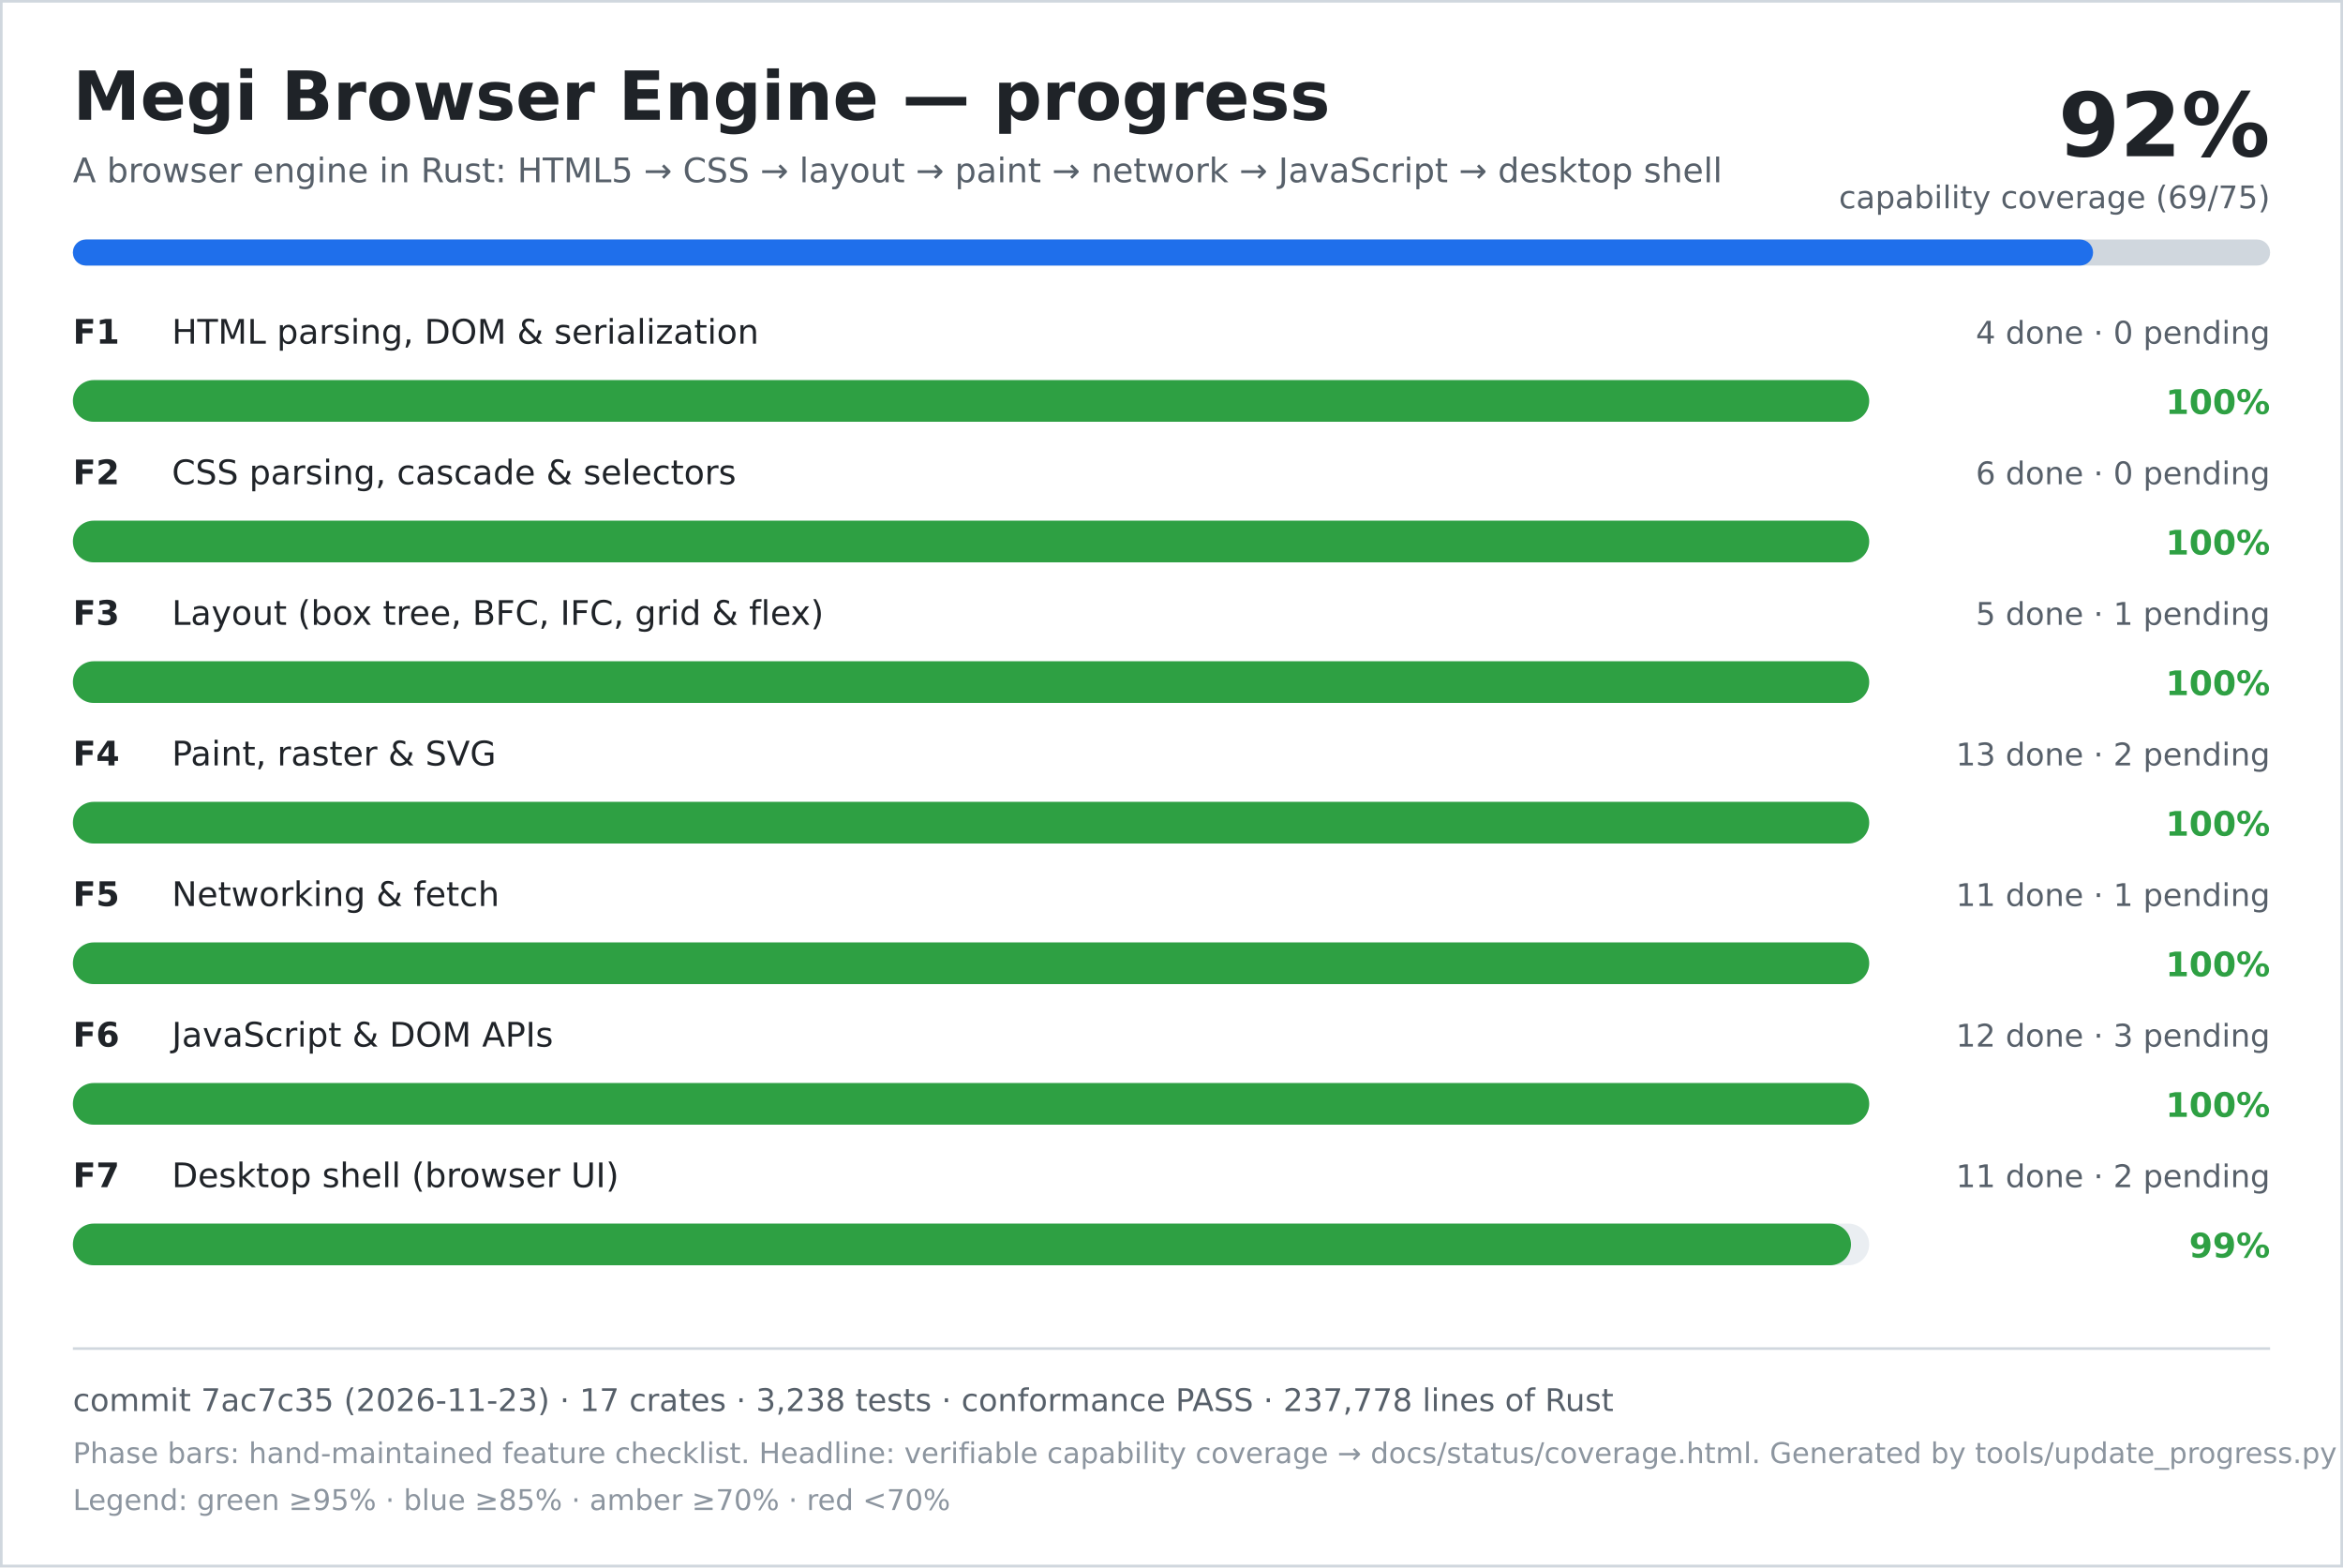
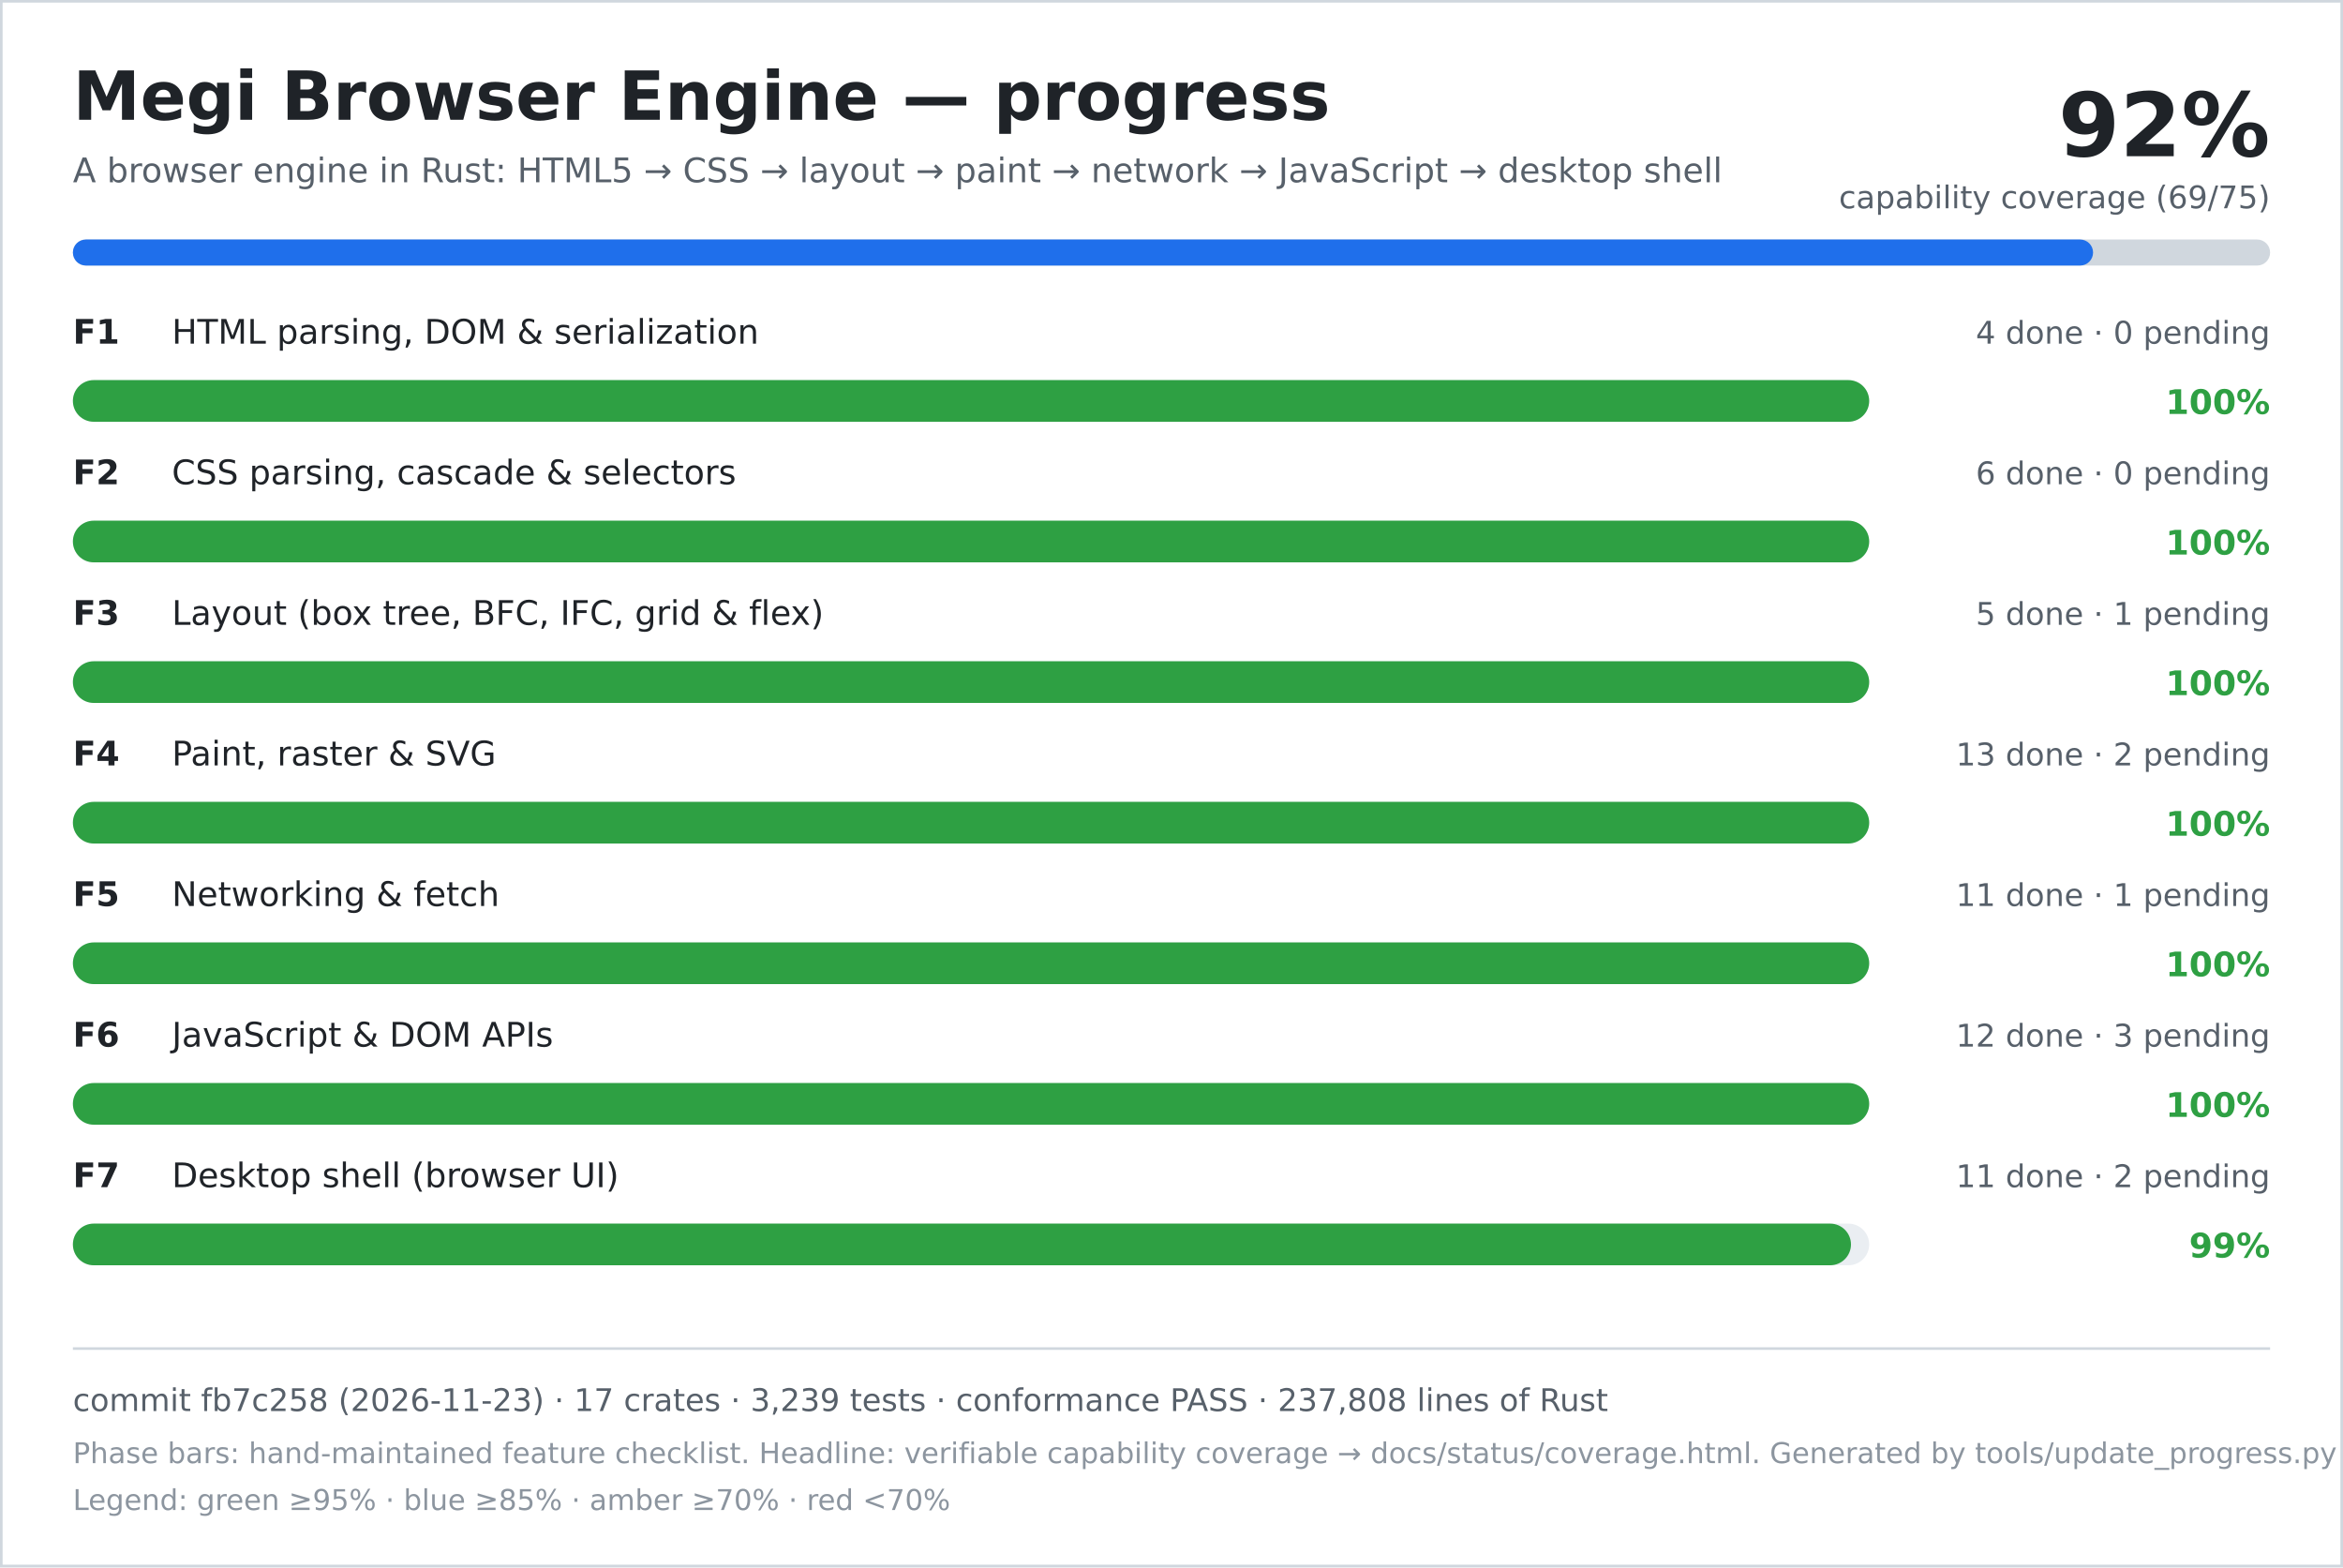
<svg xmlns="http://www.w3.org/2000/svg" width="900" height="602" viewBox="0 0 900 602" role="img" aria-labelledby="title desc">
  <rect width="900" height="602" fill="#ffffff" />
  <rect x="0.5" y="0.5" width="899" height="601" fill="none" stroke="#d0d7de" />
  <text x="28" y="46" font-family="DejaVu Sans, Verdana, sans-serif" font-size="26" font-weight="700" fill="#1f2328">Megi Browser Engine — progress</text>
  <text x="28" y="70" font-family="DejaVu Sans, Verdana, sans-serif" font-size="13" fill="#57606a">A browser engine in Rust: HTML5 → CSS → layout → paint → network → JavaScript → desktop shell</text>
  <text x="872" y="60" text-anchor="end" font-family="DejaVu Sans, Verdana, sans-serif" font-size="34" font-weight="700" fill="#1f2328">92%</text>
  <text x="872" y="80" text-anchor="end" font-family="DejaVu Sans, Verdana, sans-serif" font-size="12" fill="#57606a">capability coverage (69/75)</text>
  <rect x="28" y="92" width="844" height="10" rx="5" fill="#d0d7de" />
  <rect x="28" y="92" width="776" height="10" rx="5" fill="#1f6feb" />
  <text x="28" y="132" font-family="DejaVu Sans, Verdana, sans-serif" font-size="13" font-weight="700" fill="#1f2328">F1</text>
  <text x="66" y="132" font-family="DejaVu Sans, Verdana, sans-serif" font-size="13" fill="#1f2328">HTML parsing, DOM &amp; serialization</text>
  <text x="872" y="132" text-anchor="end" font-family="DejaVu Sans, Verdana, sans-serif" font-size="12" fill="#57606a">4 done · 0 pending</text>
  <rect x="28" y="146" width="690" height="16" rx="8" fill="#eaeef2" />
  <rect x="28" y="146" width="690" height="16" rx="8" fill="#2ea043" />
  <text x="872" y="159" text-anchor="end" font-family="DejaVu Sans, Verdana, sans-serif" font-size="13" font-weight="700" fill="#2ea043">100%</text>
  <text x="28" y="186" font-family="DejaVu Sans, Verdana, sans-serif" font-size="13" font-weight="700" fill="#1f2328">F2</text>
  <text x="66" y="186" font-family="DejaVu Sans, Verdana, sans-serif" font-size="13" fill="#1f2328">CSS parsing, cascade &amp; selectors</text>
  <text x="872" y="186" text-anchor="end" font-family="DejaVu Sans, Verdana, sans-serif" font-size="12" fill="#57606a">6 done · 0 pending</text>
  <rect x="28" y="200" width="690" height="16" rx="8" fill="#eaeef2" />
  <rect x="28" y="200" width="690" height="16" rx="8" fill="#2ea043" />
  <text x="872" y="213" text-anchor="end" font-family="DejaVu Sans, Verdana, sans-serif" font-size="13" font-weight="700" fill="#2ea043">100%</text>
  <text x="28" y="240" font-family="DejaVu Sans, Verdana, sans-serif" font-size="13" font-weight="700" fill="#1f2328">F3</text>
  <text x="66" y="240" font-family="DejaVu Sans, Verdana, sans-serif" font-size="13" fill="#1f2328">Layout (box tree, BFC, IFC, grid &amp; flex)</text>
  <text x="872" y="240" text-anchor="end" font-family="DejaVu Sans, Verdana, sans-serif" font-size="12" fill="#57606a">5 done · 1 pending</text>
  <rect x="28" y="254" width="690" height="16" rx="8" fill="#eaeef2" />
  <rect x="28" y="254" width="690" height="16" rx="8" fill="#2ea043" />
  <text x="872" y="267" text-anchor="end" font-family="DejaVu Sans, Verdana, sans-serif" font-size="13" font-weight="700" fill="#2ea043">100%</text>
  <text x="28" y="294" font-family="DejaVu Sans, Verdana, sans-serif" font-size="13" font-weight="700" fill="#1f2328">F4</text>
  <text x="66" y="294" font-family="DejaVu Sans, Verdana, sans-serif" font-size="13" fill="#1f2328">Paint, raster &amp; SVG</text>
  <text x="872" y="294" text-anchor="end" font-family="DejaVu Sans, Verdana, sans-serif" font-size="12" fill="#57606a">13 done · 2 pending</text>
  <rect x="28" y="308" width="690" height="16" rx="8" fill="#eaeef2" />
  <rect x="28" y="308" width="690" height="16" rx="8" fill="#2ea043" />
  <text x="872" y="321" text-anchor="end" font-family="DejaVu Sans, Verdana, sans-serif" font-size="13" font-weight="700" fill="#2ea043">100%</text>
  <text x="28" y="348" font-family="DejaVu Sans, Verdana, sans-serif" font-size="13" font-weight="700" fill="#1f2328">F5</text>
  <text x="66" y="348" font-family="DejaVu Sans, Verdana, sans-serif" font-size="13" fill="#1f2328">Networking &amp; fetch</text>
  <text x="872" y="348" text-anchor="end" font-family="DejaVu Sans, Verdana, sans-serif" font-size="12" fill="#57606a">11 done · 1 pending</text>
  <rect x="28" y="362" width="690" height="16" rx="8" fill="#eaeef2" />
  <rect x="28" y="362" width="690" height="16" rx="8" fill="#2ea043" />
  <text x="872" y="375" text-anchor="end" font-family="DejaVu Sans, Verdana, sans-serif" font-size="13" font-weight="700" fill="#2ea043">100%</text>
  <text x="28" y="402" font-family="DejaVu Sans, Verdana, sans-serif" font-size="13" font-weight="700" fill="#1f2328">F6</text>
  <text x="66" y="402" font-family="DejaVu Sans, Verdana, sans-serif" font-size="13" fill="#1f2328">JavaScript &amp; DOM APIs</text>
  <text x="872" y="402" text-anchor="end" font-family="DejaVu Sans, Verdana, sans-serif" font-size="12" fill="#57606a">12 done · 3 pending</text>
  <rect x="28" y="416" width="690" height="16" rx="8" fill="#eaeef2" />
  <rect x="28" y="416" width="690" height="16" rx="8" fill="#2ea043" />
  <text x="872" y="429" text-anchor="end" font-family="DejaVu Sans, Verdana, sans-serif" font-size="13" font-weight="700" fill="#2ea043">100%</text>
  <text x="28" y="456" font-family="DejaVu Sans, Verdana, sans-serif" font-size="13" font-weight="700" fill="#1f2328">F7</text>
  <text x="66" y="456" font-family="DejaVu Sans, Verdana, sans-serif" font-size="13" fill="#1f2328">Desktop shell (browser UI)</text>
  <text x="872" y="456" text-anchor="end" font-family="DejaVu Sans, Verdana, sans-serif" font-size="12" fill="#57606a">11 done · 2 pending</text>
  <rect x="28" y="470" width="690" height="16" rx="8" fill="#eaeef2" />
  <rect x="28" y="470" width="683" height="16" rx="8" fill="#2ea043" />
  <text x="872" y="483" text-anchor="end" font-family="DejaVu Sans, Verdana, sans-serif" font-size="13" font-weight="700" fill="#2ea043">99%</text>
  <line x1="28" y1="518" x2="872" y2="518" stroke="#d0d7de" />
-   <text x="28" y="542" font-family="DejaVu Sans, Verdana, sans-serif" font-size="12" fill="#57606a">commit 7ac7c35 (2026-11-23) · 17 crates · 3,238 tests · conformance PASS · 237,778 lines of Rust</text>
+   <text x="28" y="542" font-family="DejaVu Sans, Verdana, sans-serif" font-size="12" fill="#57606a">commit fb7c258 (2026-11-23) · 17 crates · 3,239 tests · conformance PASS · 237,808 lines of Rust</text>
  <text x="28" y="562" font-family="DejaVu Sans, Verdana, sans-serif" font-size="11" fill="#8c959f">Phase bars: hand-maintained feature checklist. Headline: verifiable capability coverage → docs/status/coverage.html. Generated by tools/update_progress.py — do not edit.</text>
  <text x="28" y="580" font-family="DejaVu Sans, Verdana, sans-serif" font-size="11" fill="#8c959f">Legend: green ≥95% · blue ≥85% · amber ≥70% · red &lt;70%</text>
</svg>
